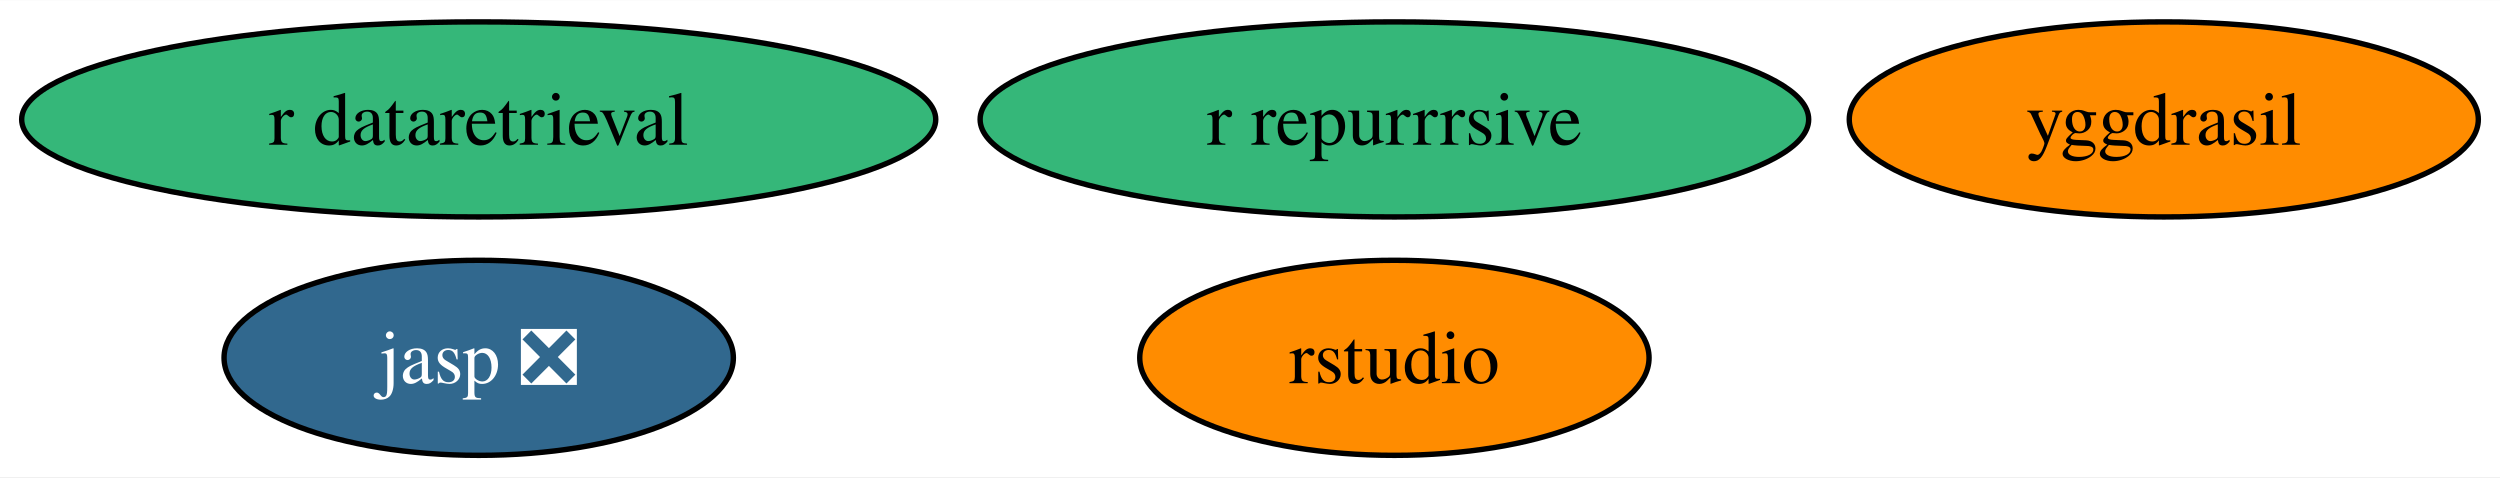
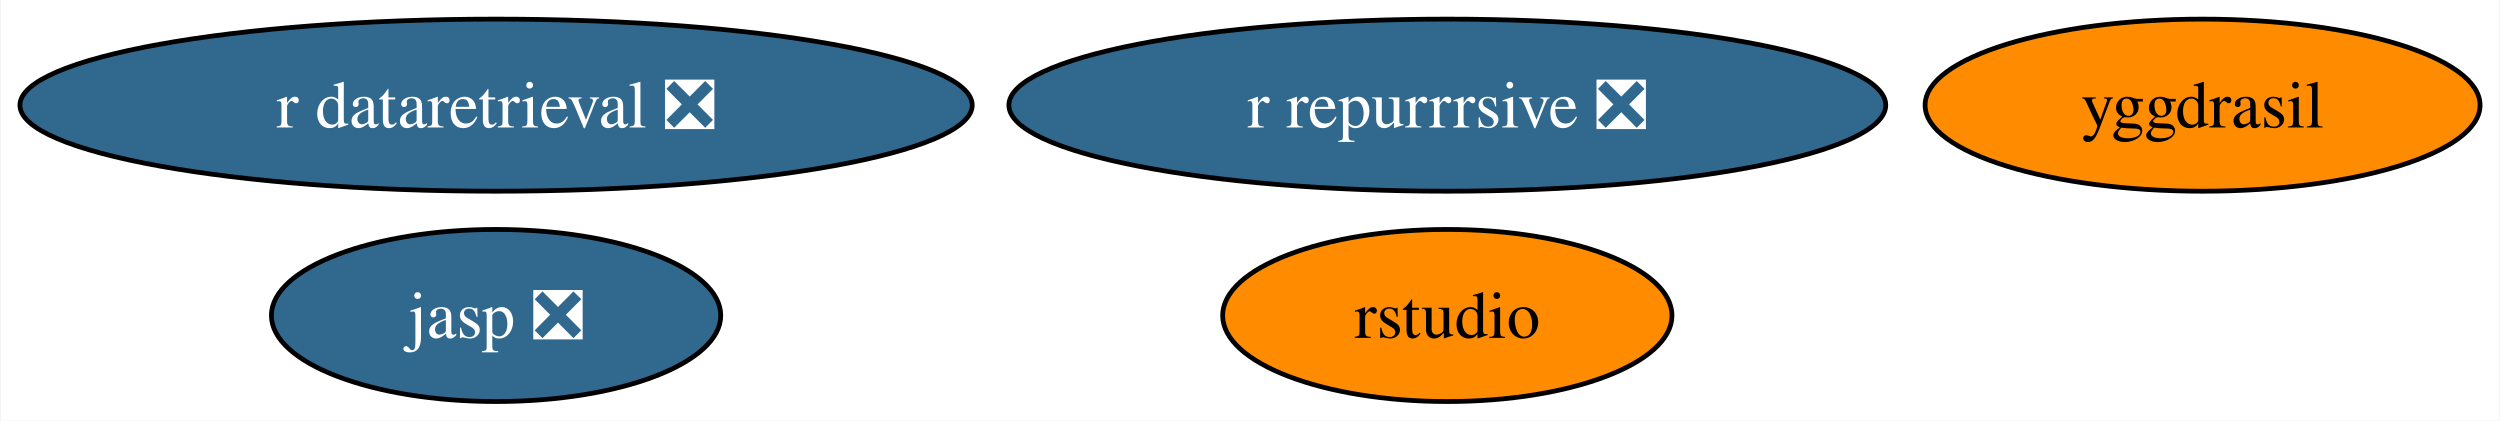
- <svg xmlns="http://www.w3.org/2000/svg" xmlns:xlink="http://www.w3.org/1999/xlink" width="461pt" height="88pt" viewBox="0.00 0.00 461.40 88.00">
+ <svg xmlns="http://www.w3.org/2000/svg" xmlns:xlink="http://www.w3.org/1999/xlink" width="523pt" height="88pt" viewBox="0.00 0.00 522.66 88.00">
  <g id="graph0" class="graph" transform="scale(1 1) rotate(0) translate(4 84)">
-     <polygon fill="white" stroke="none" points="-4,4 -4,-84 457.4,-84 457.4,4 -4,4" />
+     <polygon fill="white" stroke="none" points="-4,4 -4,-84 518.66,-84 518.66,4 -4,4" />
    <g id="node1" class="node">
      <g id="a_node1">
        <a xlink:href="https://github.com/conda-forge/yggdrasil-feedstock" xlink:title="yggdrasil">
-           <ellipse fill="#ff8c00" stroke="black" cx="395.35" cy="-62" rx="58.05" ry="18" />
-           <text text-anchor="middle" x="395.35" y="-57.33" font-family="Times,serif" font-size="14.00">yggdrasil</text>
+           <ellipse fill="#ff8c00" stroke="black" cx="456.61" cy="-62" rx="58.05" ry="18" />
+           <text text-anchor="middle" x="456.61" y="-57.33" font-family="Times,serif" font-size="14.00">yggdrasil</text>
        </a>
      </g>
    </g>
    <g id="node2" class="node">
      <g id="a_node2">
        <a xlink:href="https://github.com/conda-forge/jasp-feedstock/pull/22" xlink:title="jasp ❎">
-           <ellipse fill="#31688e" stroke="black" cx="84.35" cy="-18" rx="47" ry="18" />
-           <text text-anchor="middle" x="84.35" y="-13.32" font-family="Times,serif" font-size="14.00" fill="white">jasp ❎</text>
+           <ellipse fill="#31688e" stroke="black" cx="99.61" cy="-18" rx="47" ry="18" />
+           <text text-anchor="middle" x="99.61" y="-13.32" font-family="Times,serif" font-size="14.00" fill="white">jasp ❎</text>
        </a>
      </g>
    </g>
    <g id="node3" class="node">
      <g id="a_node3">
        <a xlink:href="https://github.com/conda-forge/rstudio-feedstock" xlink:title="rstudio">
-           <ellipse fill="#ff8c00" stroke="black" cx="253.35" cy="-18" rx="47" ry="18" />
-           <text text-anchor="middle" x="253.35" y="-13.32" font-family="Times,serif" font-size="14.00">rstudio</text>
+           <ellipse fill="#ff8c00" stroke="black" cx="298.61" cy="-18" rx="47" ry="18" />
+           <text text-anchor="middle" x="298.61" y="-13.32" font-family="Times,serif" font-size="14.00">rstudio</text>
        </a>
      </g>
    </g>
    <g id="node4" class="node">
      <g id="a_node4">
-         <a xlink:href="https://github.com/conda-forge/r-repurrrsive-feedstock" xlink:title="r repurrrsive">
-           <ellipse fill="#35b779" stroke="black" cx="253.35" cy="-62" rx="76.46" ry="18" />
-           <text text-anchor="middle" x="253.35" y="-57.33" font-family="Times,serif" font-size="14.00">r repurrrsive</text>
+         <a xlink:href="https://github.com/conda-forge/r-repurrrsive-feedstock/pull/1" xlink:title="r repurrrsive ❎">
+           <ellipse fill="#31688e" stroke="black" cx="298.61" cy="-62" rx="91.72" ry="18" />
+           <text text-anchor="middle" x="298.61" y="-57.33" font-family="Times,serif" font-size="14.00" fill="white">r repurrrsive ❎</text>
        </a>
      </g>
    </g>
    <g id="node5" class="node">
      <g id="a_node5">
-         <a xlink:href="https://github.com/conda-forge/r-dataretrieval-feedstock" xlink:title="r dataretrieval">
-           <ellipse fill="#35b779" stroke="black" cx="84.35" cy="-62" rx="84.35" ry="18" />
-           <text text-anchor="middle" x="84.35" y="-57.33" font-family="Times,serif" font-size="14.00">r dataretrieval</text>
+         <a xlink:href="https://github.com/conda-forge/r-dataretrieval-feedstock/pull/1" xlink:title="r dataretrieval ❎">
+           <ellipse fill="#31688e" stroke="black" cx="99.61" cy="-62" rx="99.61" ry="18" />
+           <text text-anchor="middle" x="99.61" y="-57.33" font-family="Times,serif" font-size="14.00" fill="white">r dataretrieval ❎</text>
        </a>
      </g>
    </g>
  </g>
</svg>
